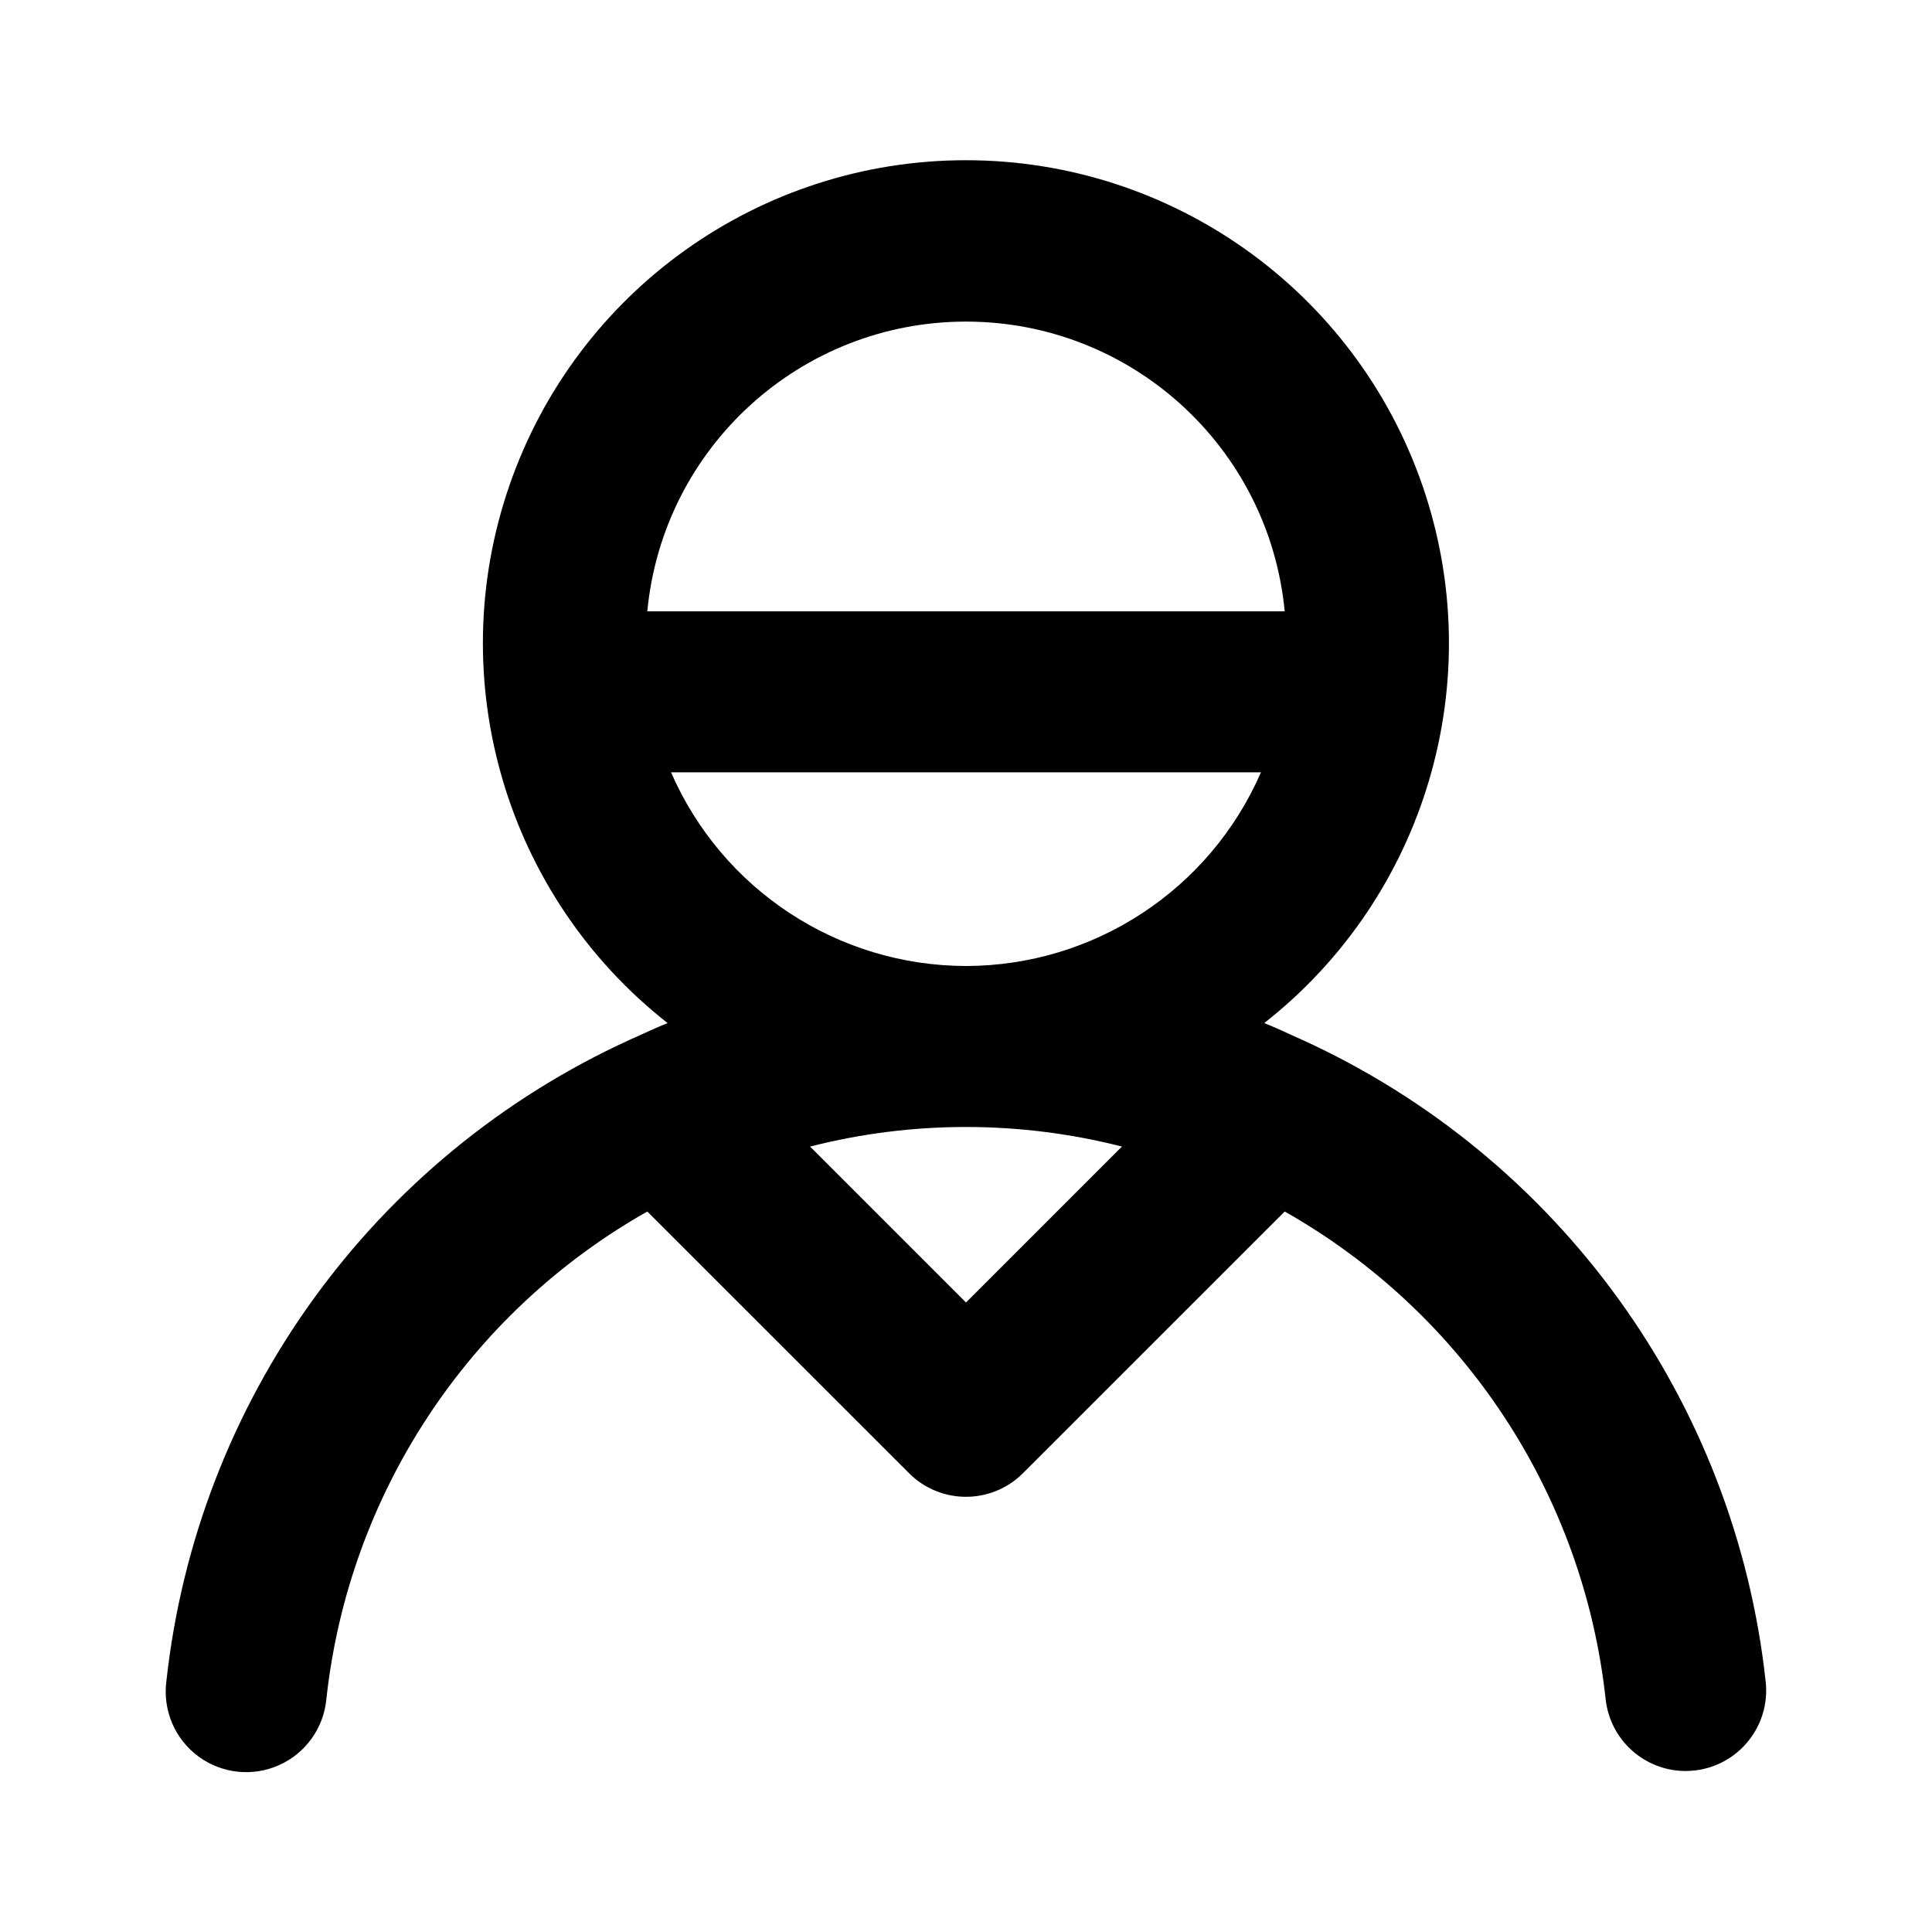
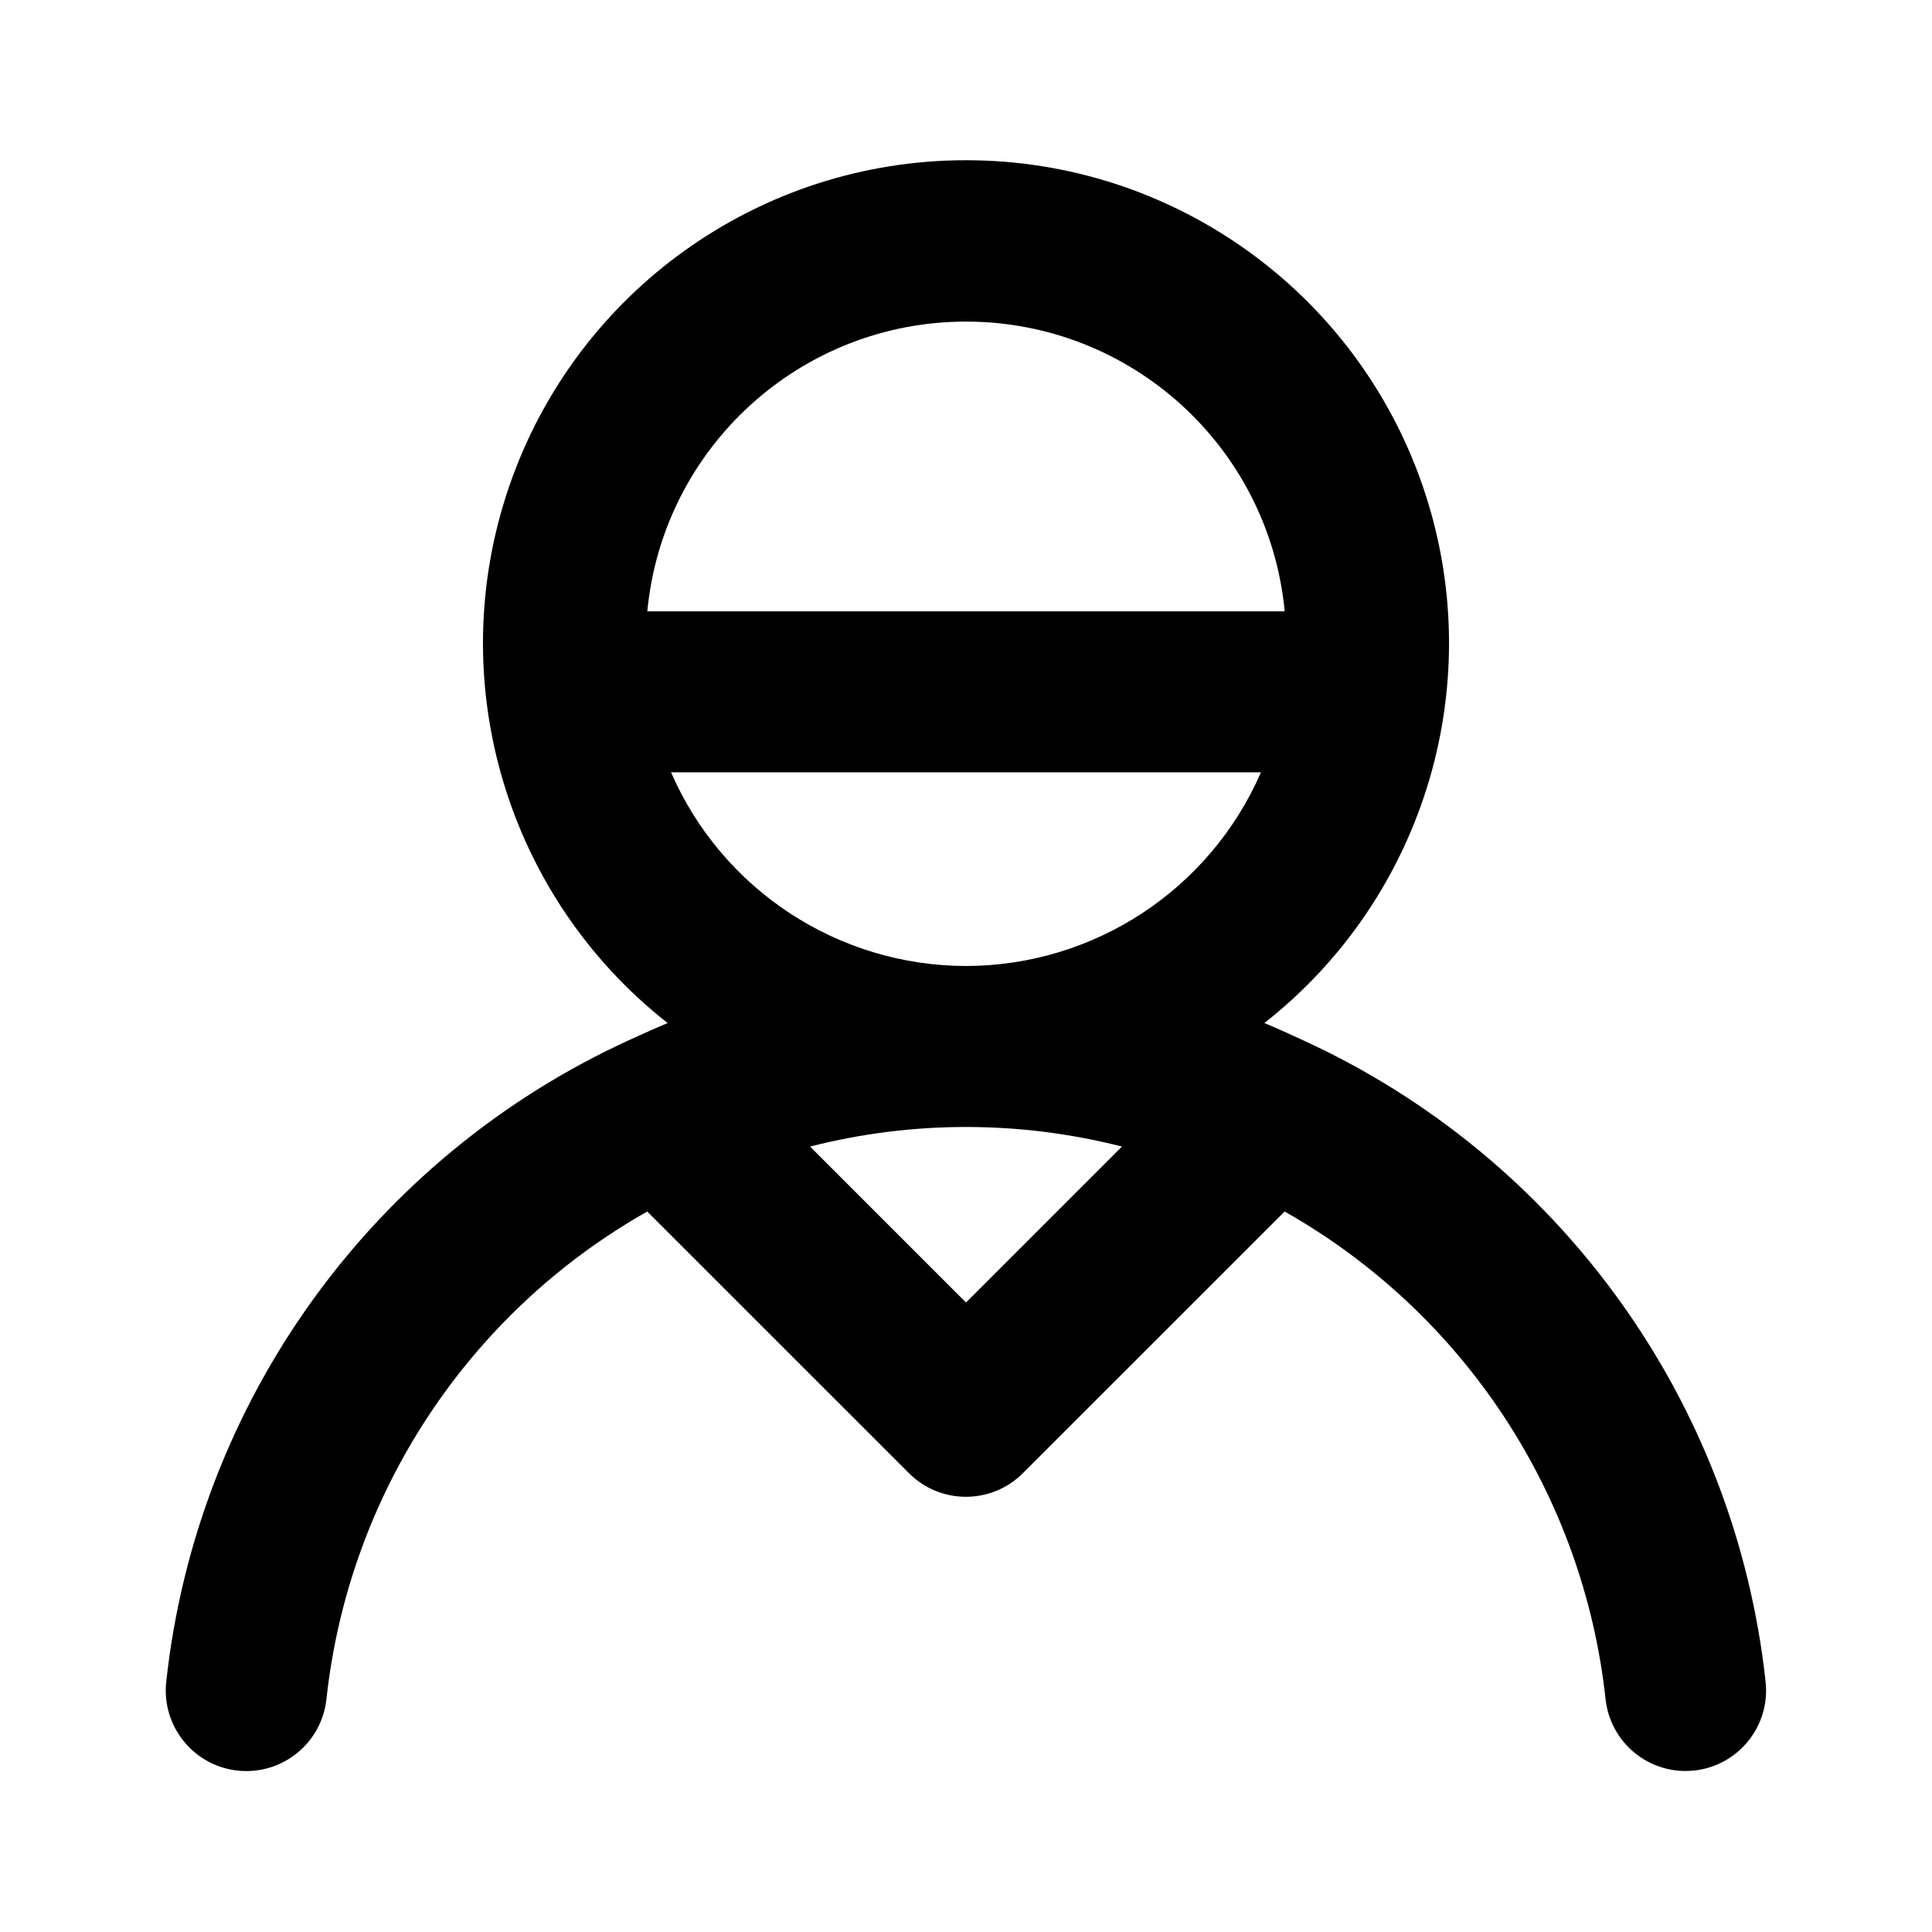
<svg xmlns="http://www.w3.org/2000/svg" data-name="Layer 1" viewBox="0 0 24 24" fill="currentColor" stroke="none">
-   <path d="M16.174,12.916c-.018-.008-.035-.017-.054-.024-.138-.062-.274-.127-.415-.183a6,6,0,1,0-7.412,0c-.141.056-.277.121-.415.183-.019.007-.036.016-.054.024A9.946,9.946,0,0,0,2.066,20.892a1,1,0,1,0,1.988.217,7.945,7.945,0,0,1,3.987-6.059L11.293,18.301a1.0 1,0,0,0,1.414,0L15.959,15.05a7.945,7.945,0,0,1,3.987,6.059A1.0 1,0,0,0,20.938,22a1.048,1.048,0,0,0,.11-.006,1,1,0,0,0,.886-1.103A9.946,9.946,0,0,0,16.174,12.916ZM8.041,7.594a3.977,3.977,0,0,1,7.918,0ZM12,16.18l-1.937-1.937a7.834,7.834,0,0,1,3.874,0ZM12,12A4.003,4.003,0,0,1,8.336,9.594h7.328A4.003,4.003,0,0,1,12,12Z" />
+   <path d="M16.174 12.916c-.018-.008-.035-.017-.053-.024-.138-.062-.274-.127-.415-.183a6 6 0 1 0-7.412 0c-.14.056-.277.121-.415.183l-.054.024a9.946 9.946 0 0 0-5.76 7.976 1 1 0 1 0 1.99.216A7.945 7.945 0 0 1 8.04 15.05l3.252 3.251a1 1 0 0 0 1.414 0l3.252-3.251a7.945 7.945 0 0 1 3.987 6.058 1 1 0 0 0 .992.892 1.048 1.048 0 0 0 .11-.006 1 1 0 0 0 .886-1.102 9.946 9.946 0 0 0-5.76-7.976ZM8.041 7.594a3.977 3.977 0 0 1 7.918 0ZM12 16.18l-1.937-1.937a7.834 7.834 0 0 1 3.874 0ZM12 12a4.003 4.003 0 0 1-3.664-2.406h7.328A4.003 4.003 0 0 1 12 12Z" />
</svg>
